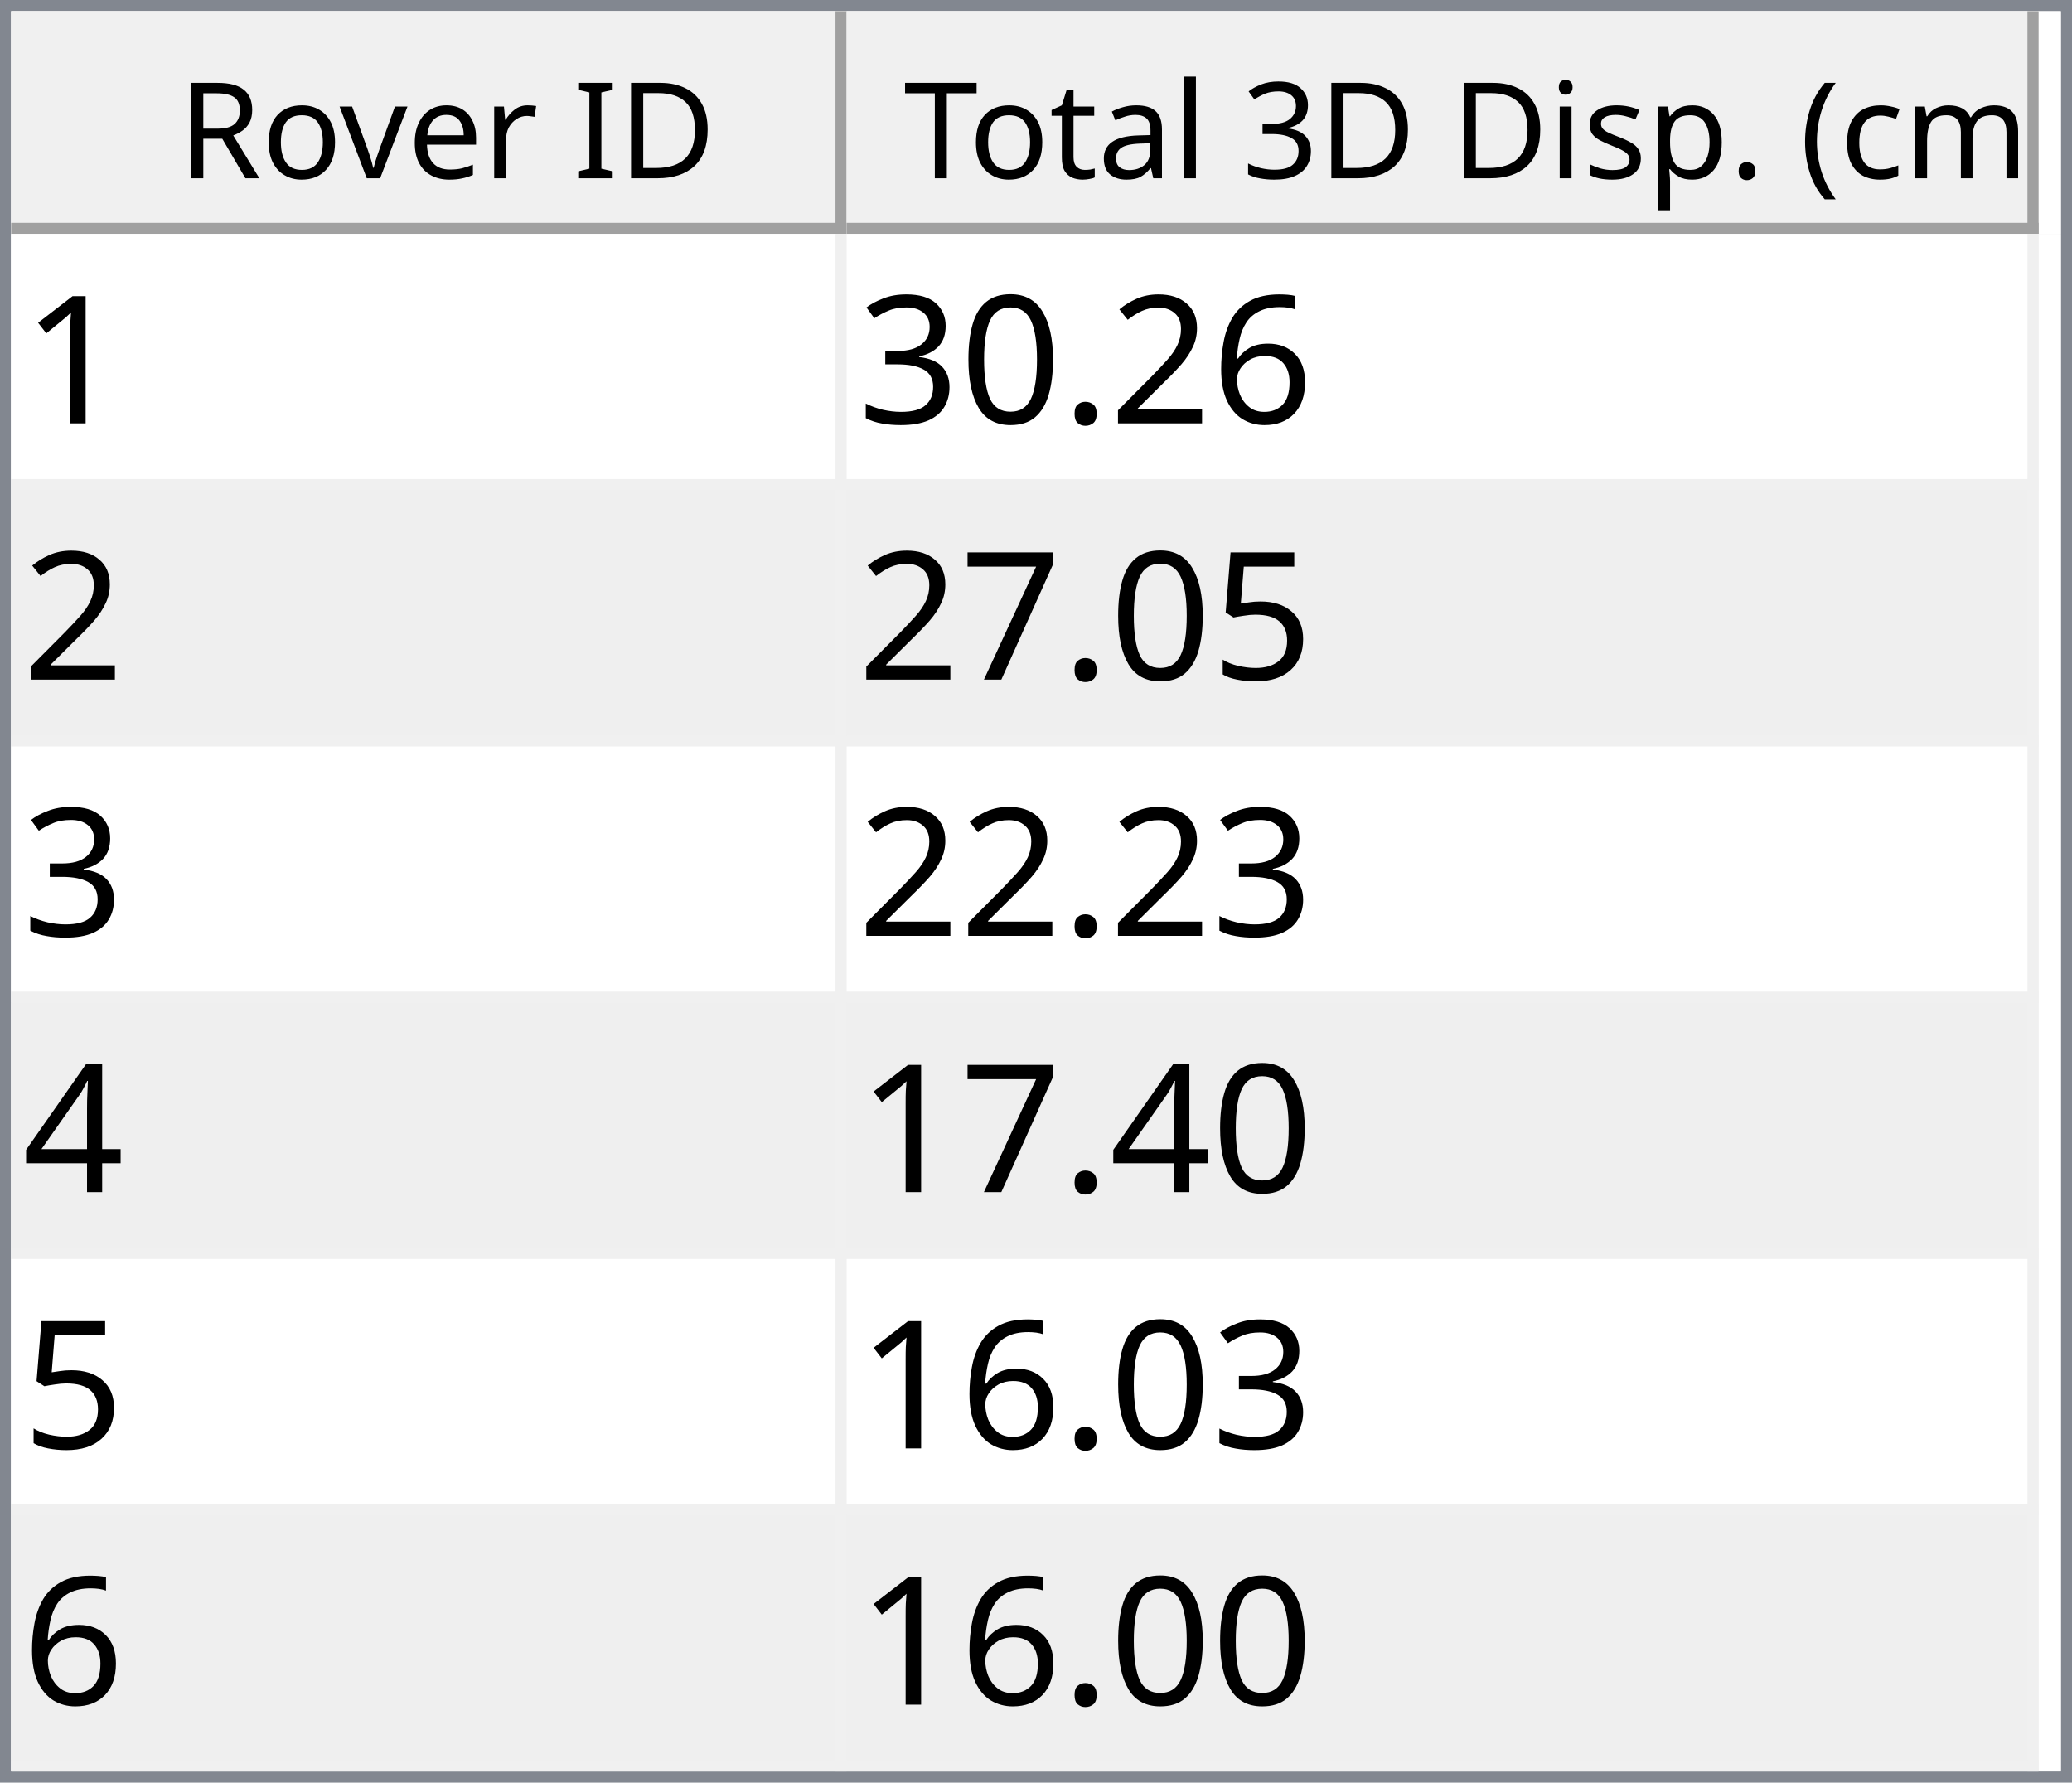
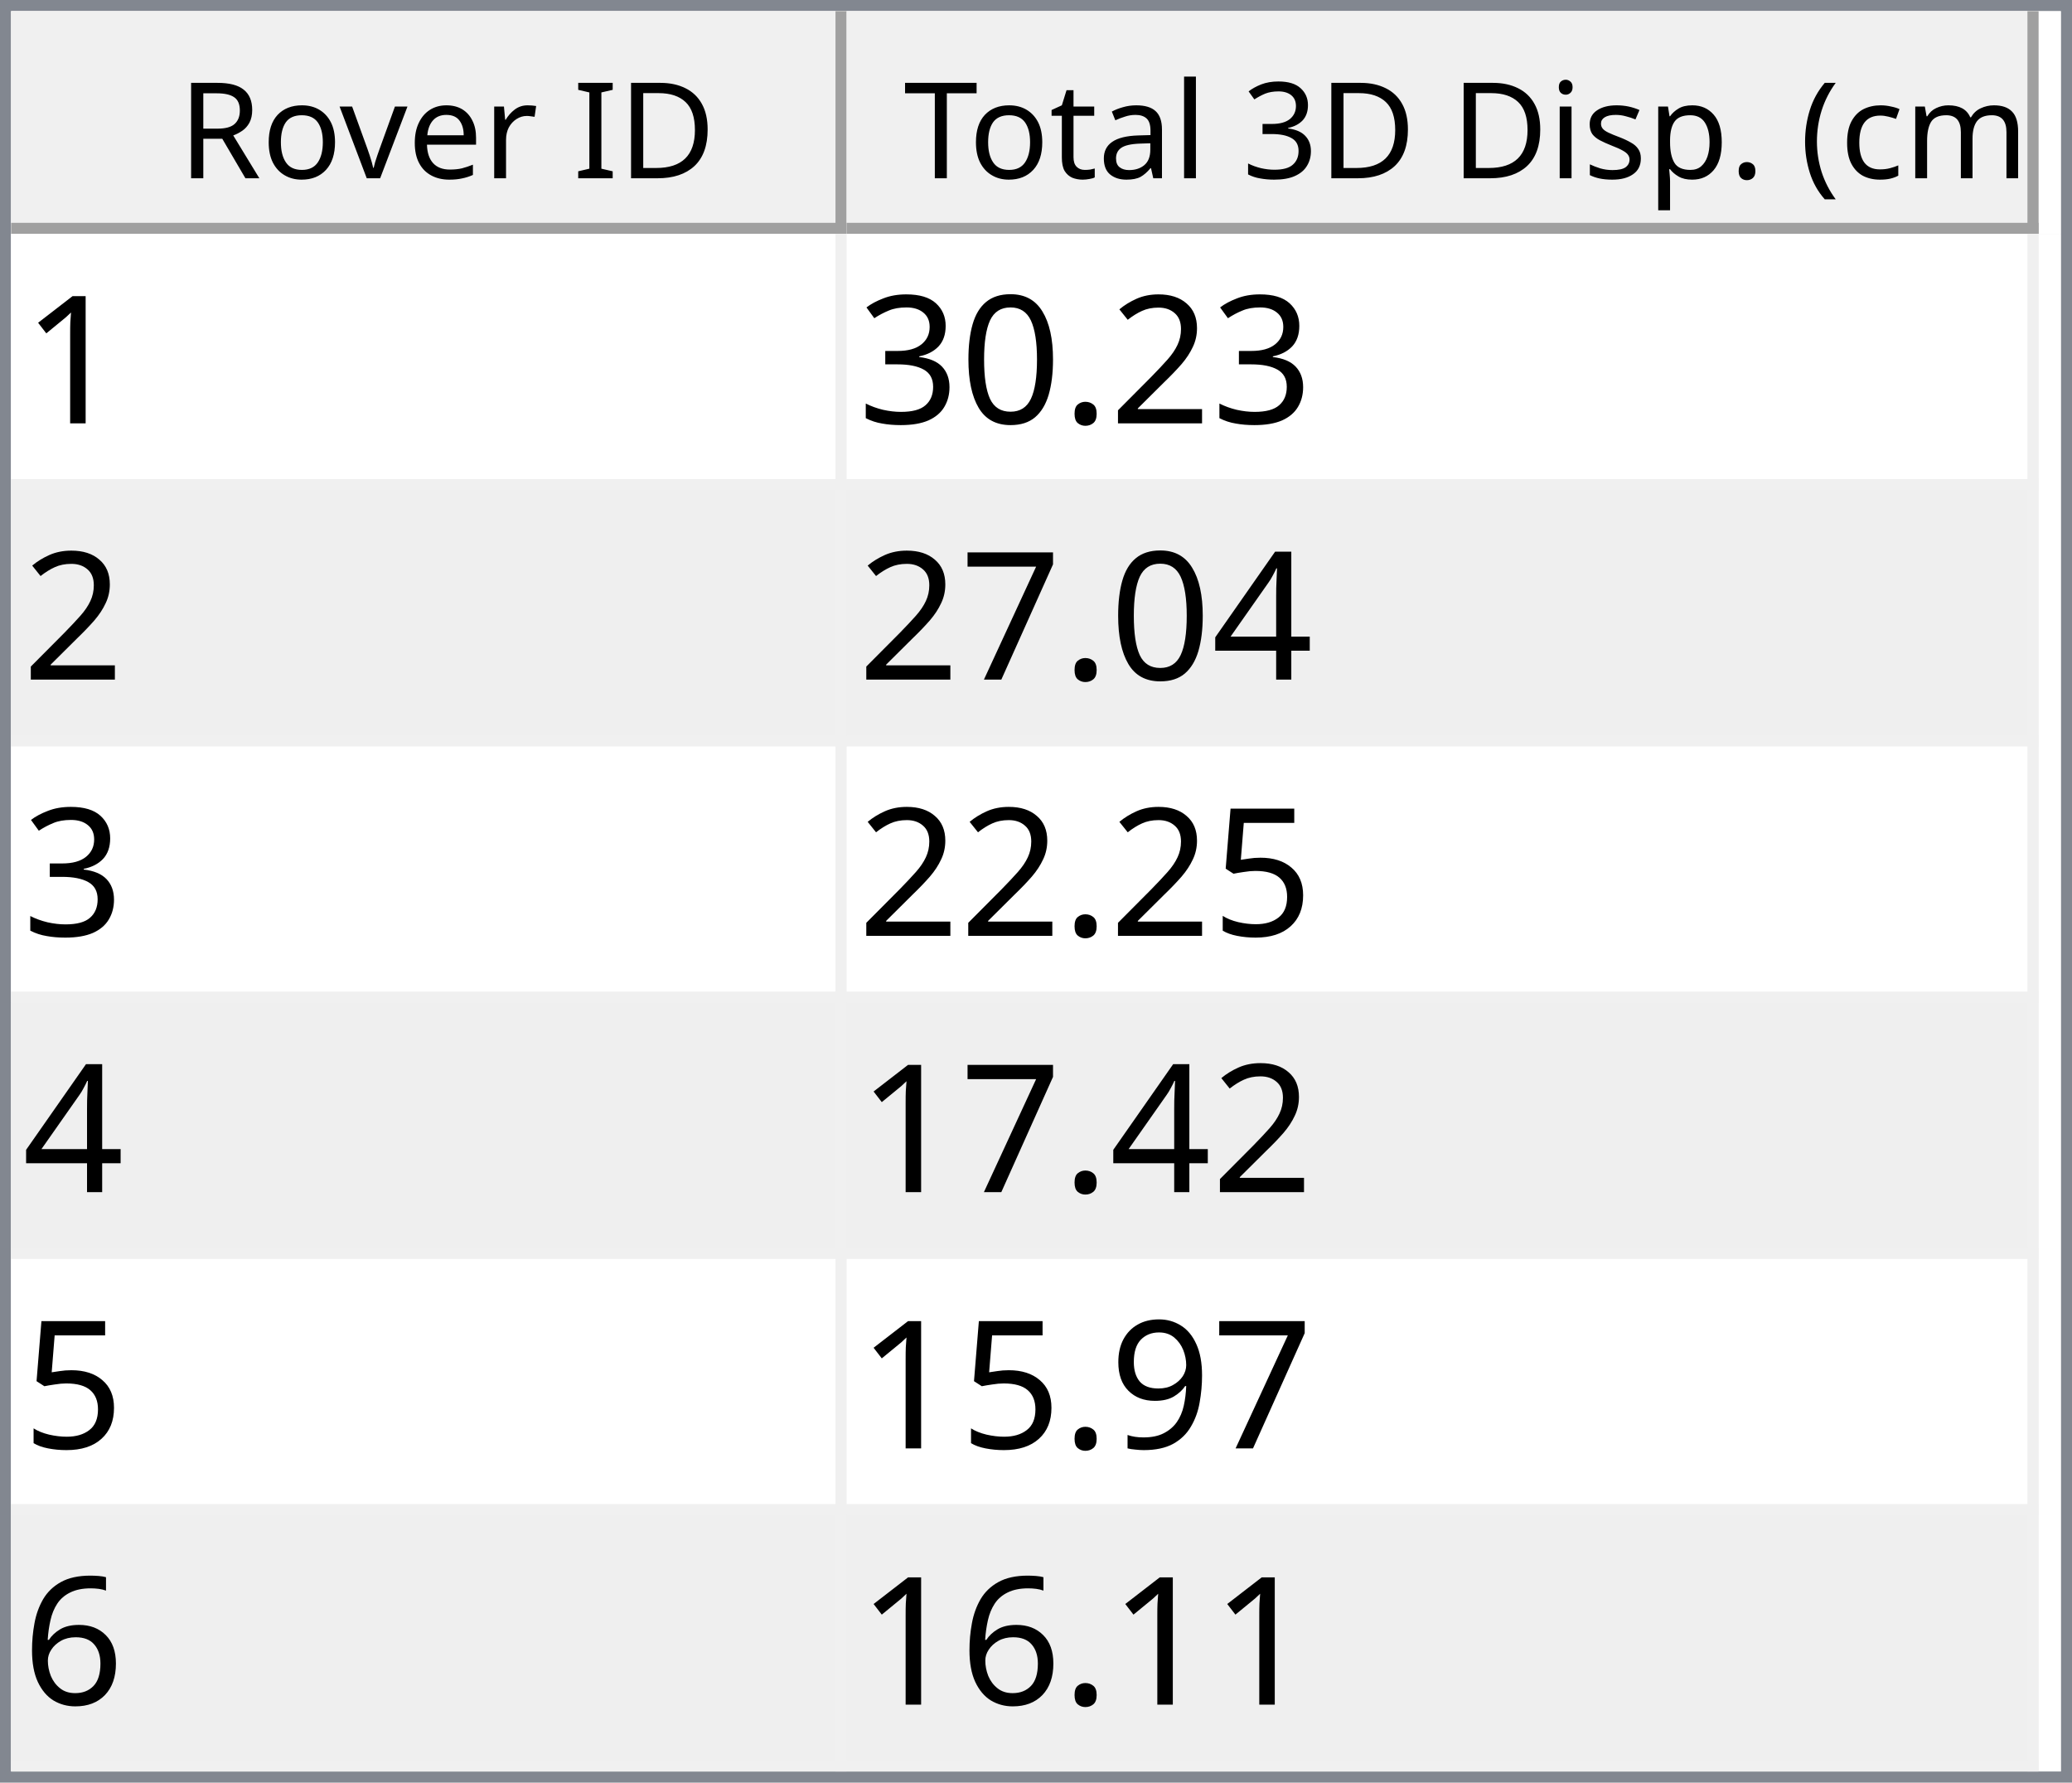
<svg xmlns="http://www.w3.org/2000/svg" style="fill-opacity:1; color-rendering:auto; color-interpolation:auto; text-rendering:auto; stroke:black; stroke-linecap:square; stroke-miterlimit:10; shape-rendering:auto; stroke-opacity:1; fill:black; stroke-dasharray:none; font-weight:normal; stroke-width:1; font-family:'Dialog'; font-style:normal; stroke-linejoin:miter; font-size:12px; stroke-dashoffset:0; image-rendering:auto;" width="186" height="160">
  <defs id="genericDefs" />
  <g>
    <defs id="defs1">
      <clipPath clipPathUnits="userSpaceOnUse" id="clipPath1">
        <path d="M0 0 L186 0 L186 160 L0 160 L0 0 Z" />
      </clipPath>
      <clipPath clipPathUnits="userSpaceOnUse" id="clipPath2">
        <path d="M0 0 L0 160 L186 160 L186 0 Z" />
      </clipPath>
      <clipPath clipPathUnits="userSpaceOnUse" id="clipPath3">
        <path d="M0 0 L0 20 L184 20 L184 0 Z" />
      </clipPath>
      <clipPath clipPathUnits="userSpaceOnUse" id="clipPath4">
        <path d="M0 0 L0 20 L75 20 L75 0 Z" />
      </clipPath>
      <clipPath clipPathUnits="userSpaceOnUse" id="clipPath5">
        <path d="M1 1 L1 19 L74 19 L74 1 Z" />
      </clipPath>
      <clipPath clipPathUnits="userSpaceOnUse" id="clipPath6">
        <path d="M0 0 L0 18 L73 18 L73 0 Z" />
      </clipPath>
      <clipPath clipPathUnits="userSpaceOnUse" id="clipPath7">
        <path d="M-0.5 -0.5 L-0.5 19.5 L74.5 19.5 L74.5 -0.5 Z" />
      </clipPath>
      <clipPath clipPathUnits="userSpaceOnUse" id="clipPath8">
        <path d="M0 0 L0 20 L107 20 L107 0 Z" />
      </clipPath>
      <clipPath clipPathUnits="userSpaceOnUse" id="clipPath9">
        <path d="M1 1 L1 19 L106 19 L106 1 Z" />
      </clipPath>
      <clipPath clipPathUnits="userSpaceOnUse" id="clipPath10">
        <path d="M0 0 L0 18 L105 18 L105 0 Z" />
      </clipPath>
      <clipPath clipPathUnits="userSpaceOnUse" id="clipPath11">
        <path d="M-0.5 -0.5 L-0.5 19.5 L106.5 19.5 L106.5 -0.5 Z" />
      </clipPath>
      <clipPath clipPathUnits="userSpaceOnUse" id="clipPath12">
        <path d="M0 0 L0 138 L184 138 L184 0 Z" />
      </clipPath>
      <clipPath clipPathUnits="userSpaceOnUse" id="clipPath13">
        <path d="M0 0 L0 138 L182 138 L182 0 Z" />
      </clipPath>
      <clipPath clipPathUnits="userSpaceOnUse" id="clipPath14">
        <path d="M-0.5 -0.5 L-0.5 137.5 L181.5 137.5 L181.5 -0.5 Z" />
      </clipPath>
      <clipPath clipPathUnits="userSpaceOnUse" id="clipPath15">
        <path d="M0 0 L0 22 L74 22 L74 0 Z" />
      </clipPath>
      <clipPath clipPathUnits="userSpaceOnUse" id="clipPath16">
        <path d="M0 0 L0 22 L106 22 L106 0 Z" />
      </clipPath>
      <font horiz-adv-x="64.551" id="font1">
        <font-face ascent="107.91" descent="25.098" units-per-em="100" style="font-style:normal; font-family:Segoe UI; font-weight:normal;" />
        <missing-glyph horiz-adv-x="64.551" d="M8.109 0 L8.109 68.266 L56.453 68.266 L56.453 0 L8.109 0 ZM15.328 7.234 L49.219 7.234 L49.219 61.031 L15.328 61.031 L15.328 7.234 Z" />
        <glyph unicode="D" horiz-adv-x="70.117" d="M9.188 0 L9.188 70.016 L28.516 70.016 Q65.531 70.016 65.531 35.891 Q65.531 19.672 55.25 9.836 Q44.969 0 27.734 0 L9.188 0 ZM17.391 62.594 L17.391 7.422 L27.828 7.422 Q41.609 7.422 49.273 14.797 Q56.938 22.172 56.938 35.688 Q56.938 62.594 28.328 62.594 L17.391 62.594 Z" />
        <glyph unicode="I" horiz-adv-x="26.611" d="M17.391 0 L9.188 0 L9.188 70.016 L17.391 70.016 L17.391 0 Z" />
        <glyph unicode=" " horiz-adv-x="27.393" d="" />
        <glyph unicode="r" horiz-adv-x="34.766" d="M34.188 41.891 Q32.078 43.5 28.125 43.5 Q23 43.5 19.555 38.672 Q16.109 33.844 16.109 25.484 L16.109 0 L8.109 0 L8.109 50 L16.109 50 L16.109 39.703 L16.312 39.703 Q18.016 44.969 21.531 47.922 Q25.047 50.875 29.391 50.875 Q32.516 50.875 34.188 50.203 L34.188 41.891 Z" />
        <glyph unicode="e" horiz-adv-x="52.295" d="M48.297 23 L12.984 23 Q13.188 14.656 17.484 10.109 Q21.781 5.562 29.297 5.562 Q37.75 5.562 44.828 11.141 L44.828 3.609 Q38.234 -1.172 27.391 -1.172 Q16.797 -1.172 10.742 5.641 Q4.688 12.453 4.688 24.812 Q4.688 36.469 11.305 43.82 Q17.922 51.172 27.734 51.172 Q37.547 51.172 42.922 44.828 Q48.297 38.484 48.297 27.203 L48.297 23 ZM40.094 29.781 Q40.047 36.719 36.75 40.578 Q33.453 44.438 27.594 44.438 Q21.922 44.438 17.969 40.383 Q14.016 36.328 13.094 29.781 L40.094 29.781 Z" />
        <glyph unicode="v" horiz-adv-x="47.9" d="M47.406 50 L27.484 0 L19.625 0 L0.688 50 L9.469 50 L22.172 13.672 Q23.578 9.672 23.922 6.688 L24.125 6.688 Q24.609 10.453 25.688 13.484 L38.969 50 L47.406 50 Z" />
        <glyph unicode="o" horiz-adv-x="58.594" d="M29 -1.172 Q17.922 -1.172 11.305 5.836 Q4.688 12.844 4.688 24.422 Q4.688 37.016 11.57 44.094 Q18.453 51.172 30.172 51.172 Q41.359 51.172 47.633 44.289 Q53.906 37.406 53.906 25.203 Q53.906 13.234 47.141 6.031 Q40.375 -1.172 29 -1.172 ZM29.594 44.438 Q21.875 44.438 17.383 39.188 Q12.891 33.938 12.891 24.703 Q12.891 15.828 17.43 10.695 Q21.969 5.562 29.594 5.562 Q37.359 5.562 41.531 10.594 Q45.703 15.625 45.703 24.906 Q45.703 34.281 41.531 39.359 Q37.359 44.438 29.594 44.438 Z" />
        <glyph unicode="R" horiz-adv-x="59.814" d="M59.375 0 L49.609 0 L37.891 19.625 Q36.281 22.359 34.766 24.289 Q33.25 26.219 31.664 27.438 Q30.078 28.656 28.25 29.219 Q26.422 29.781 24.125 29.781 L17.391 29.781 L17.391 0 L9.188 0 L9.188 70.016 L30.078 70.016 Q34.672 70.016 38.555 68.867 Q42.438 67.719 45.289 65.375 Q48.141 63.031 49.758 59.547 Q51.375 56.062 51.375 51.375 Q51.375 47.703 50.273 44.656 Q49.172 41.609 47.148 39.211 Q45.125 36.812 42.266 35.133 Q39.406 33.453 35.844 32.516 L35.844 32.328 Q37.594 31.547 38.891 30.547 Q40.188 29.547 41.359 28.18 Q42.531 26.812 43.68 25.078 Q44.828 23.344 46.234 21.047 L59.375 0 ZM17.391 62.594 L17.391 37.203 L28.516 37.203 Q31.594 37.203 34.203 38.133 Q36.812 39.062 38.719 40.797 Q40.625 42.531 41.703 45.047 Q42.781 47.562 42.781 50.688 Q42.781 56.297 39.141 59.445 Q35.5 62.594 28.609 62.594 L17.391 62.594 Z" />
        <glyph unicode=")" horiz-adv-x="30.176" d="M8.297 -15.922 L1.172 -15.922 Q16.406 2.344 16.406 26.812 Q16.406 51.469 1.078 70.016 L8.297 70.016 Q23.531 52.156 23.531 26.703 Q23.531 1.375 8.297 -15.922 Z" />
        <glyph unicode="m" horiz-adv-x="86.133" d="M79.109 0 L71.094 0 L71.094 28.719 Q71.094 37.016 68.531 40.727 Q65.969 44.438 59.906 44.438 Q54.781 44.438 51.195 39.75 Q47.609 35.062 47.609 28.516 L47.609 0 L39.594 0 L39.594 29.688 Q39.594 44.438 28.219 44.438 Q22.953 44.438 19.531 40.016 Q16.109 35.594 16.109 28.516 L16.109 0 L8.109 0 L8.109 50 L16.109 50 L16.109 42.094 L16.312 42.094 Q21.625 51.172 31.844 51.172 Q36.969 51.172 40.773 48.312 Q44.578 45.453 46 40.828 Q51.562 51.172 62.594 51.172 Q79.109 51.172 79.109 30.812 L79.109 0 Z" />
        <glyph unicode="c" horiz-adv-x="46.191" d="M42.188 2.297 Q36.422 -1.172 28.516 -1.172 Q17.828 -1.172 11.258 5.789 Q4.688 12.75 4.688 23.828 Q4.688 36.188 11.766 43.68 Q18.844 51.172 30.672 51.172 Q37.25 51.172 42.281 48.734 L42.281 40.531 Q36.719 44.438 30.375 44.438 Q22.703 44.438 17.797 38.945 Q12.891 33.453 12.891 24.516 Q12.891 15.719 17.508 10.641 Q22.125 5.562 29.891 5.562 Q36.422 5.562 42.188 9.906 L42.188 2.297 Z" />
        <glyph unicode="(" horiz-adv-x="30.176" d="M29.109 -15.922 L21.969 -15.922 Q6.844 1.375 6.844 26.703 Q6.844 52.156 21.969 70.016 L29.203 70.016 Q13.875 51.469 13.875 26.812 Q13.875 2.344 29.109 -15.922 Z" />
        <glyph unicode="." horiz-adv-x="21.68" d="M10.891 -1.078 Q8.641 -1.078 7.055 0.539 Q5.469 2.156 5.469 4.391 Q5.469 6.641 7.055 8.273 Q8.641 9.906 10.891 9.906 Q13.188 9.906 14.797 8.273 Q16.406 6.641 16.406 4.391 Q16.406 2.156 14.797 0.539 Q13.188 -1.078 10.891 -1.078 Z" />
        <glyph unicode="p" horiz-adv-x="58.789" d="M16.312 7.234 L16.109 7.234 L16.109 -23 L8.109 -23 L8.109 50 L16.109 50 L16.109 41.219 L16.312 41.219 Q22.219 51.172 33.594 51.172 Q43.266 51.172 48.688 44.461 Q54.109 37.75 54.109 26.469 Q54.109 13.922 48 6.375 Q41.891 -1.172 31.297 -1.172 Q21.578 -1.172 16.312 7.234 ZM16.109 27.391 L16.109 20.406 Q16.109 14.203 20.141 9.883 Q24.172 5.562 30.375 5.562 Q37.641 5.562 41.773 11.133 Q45.906 16.703 45.906 26.609 Q45.906 34.969 42.047 39.703 Q38.188 44.438 31.594 44.438 Q24.609 44.438 20.359 39.578 Q16.109 34.719 16.109 27.391 Z" />
        <glyph unicode="s" horiz-adv-x="42.432" d="M5.078 1.812 L5.078 10.406 Q11.625 5.562 19.484 5.562 Q30.031 5.562 30.031 12.594 Q30.031 14.594 29.125 15.992 Q28.219 17.391 26.68 18.461 Q25.141 19.531 23.07 20.383 Q21 21.234 18.609 22.172 Q15.281 23.484 12.766 24.828 Q10.25 26.172 8.57 27.859 Q6.891 29.547 6.031 31.695 Q5.172 33.844 5.172 36.719 Q5.172 40.234 6.789 42.945 Q8.406 45.656 11.086 47.484 Q13.766 49.312 17.211 50.242 Q20.656 51.172 24.312 51.172 Q30.812 51.172 35.938 48.922 L35.938 40.828 Q30.422 44.438 23.25 44.438 Q21 44.438 19.195 43.922 Q17.391 43.406 16.094 42.477 Q14.797 41.547 14.086 40.258 Q13.375 38.969 13.375 37.406 Q13.375 35.453 14.086 34.133 Q14.797 32.812 16.164 31.789 Q17.531 30.766 19.484 29.938 Q21.438 29.109 23.922 28.125 Q27.25 26.859 29.883 25.516 Q32.516 24.172 34.375 22.484 Q36.234 20.797 37.234 18.602 Q38.234 16.406 38.234 13.375 Q38.234 9.672 36.602 6.938 Q34.969 4.203 32.234 2.398 Q29.5 0.594 25.93 -0.289 Q22.359 -1.172 18.453 -1.172 Q10.75 -1.172 5.078 1.812 Z" />
        <glyph unicode="i" horiz-adv-x="24.219" d="M12.203 62.703 Q10.062 62.703 8.547 64.164 Q7.031 65.625 7.031 67.875 Q7.031 70.125 8.547 71.609 Q10.062 73.094 12.203 73.094 Q14.406 73.094 15.945 71.609 Q17.484 70.125 17.484 67.875 Q17.484 65.719 15.945 64.211 Q14.406 62.703 12.203 62.703 ZM16.109 0 L8.109 0 L8.109 50 L16.109 50 L16.109 0 Z" />
        <glyph unicode="3" horiz-adv-x="53.906" d="M46.531 19.828 Q46.531 15.094 44.75 11.211 Q42.969 7.328 39.719 4.57 Q36.469 1.812 31.93 0.297 Q27.391 -1.219 21.922 -1.219 Q11.922 -1.219 6 2.594 L6 11.188 Q13.094 5.609 22.219 5.609 Q25.875 5.609 28.828 6.539 Q31.781 7.469 33.906 9.227 Q36.031 10.984 37.18 13.477 Q38.328 15.969 38.328 19.094 Q38.328 32.812 18.797 32.812 L12.984 32.812 L12.984 39.594 L18.5 39.594 Q35.797 39.594 35.797 52.484 Q35.797 64.406 22.609 64.406 Q15.188 64.406 8.688 59.422 L8.688 67.188 Q15.375 71.188 24.609 71.188 Q29 71.188 32.57 69.969 Q36.141 68.75 38.68 66.555 Q41.219 64.359 42.609 61.281 Q44 58.203 44 54.5 Q44 40.672 30.031 36.719 L30.031 36.531 Q33.594 36.141 36.625 34.797 Q39.656 33.453 41.852 31.305 Q44.047 29.156 45.289 26.25 Q46.531 23.344 46.531 19.828 Z" />
        <glyph unicode="l" horiz-adv-x="24.219" d="M16.109 0 L8.109 0 L8.109 74.031 L16.109 74.031 L16.109 0 Z" />
        <glyph unicode="a" horiz-adv-x="50.879" d="M43.891 0 L35.891 0 L35.891 7.812 L35.688 7.812 Q30.469 -1.172 20.312 -1.172 Q12.844 -1.172 8.617 2.781 Q4.391 6.734 4.391 13.281 Q4.391 27.297 20.906 29.594 L35.891 31.688 Q35.891 44.438 25.594 44.438 Q16.547 44.438 9.281 38.281 L9.281 46.484 Q16.656 51.172 26.266 51.172 Q43.891 51.172 43.891 32.516 L43.891 0 ZM35.891 25.297 L23.828 23.641 Q18.266 22.859 15.43 20.875 Q12.594 18.891 12.594 13.875 Q12.594 10.203 15.211 7.883 Q17.828 5.562 22.172 5.562 Q28.125 5.562 32.008 9.742 Q35.891 13.922 35.891 20.312 L35.891 25.297 Z" />
        <glyph unicode="t" horiz-adv-x="33.887" d="M31.297 0.484 Q28.469 -1.078 23.828 -1.078 Q10.688 -1.078 10.688 13.578 L10.688 43.172 L2.094 43.172 L2.094 50 L10.688 50 L10.688 62.203 L18.703 64.797 L18.703 50 L31.297 50 L31.297 43.172 L18.703 43.172 L18.703 14.984 Q18.703 9.969 20.414 7.82 Q22.125 5.672 26.078 5.672 Q29.109 5.672 31.297 7.328 L31.297 0.484 Z" />
        <glyph unicode="T" horiz-adv-x="52.393" d="M50.594 62.594 L30.375 62.594 L30.375 0 L22.172 0 L22.172 62.594 L2 62.594 L2 70.016 L50.594 70.016 L50.594 62.594 Z" />
      </font>
      <font horiz-adv-x="75.0" id="font2">
        <font-face ascent="100.537" descent="21.973" units-per-em="100" style="font-style:normal; font-family:sans-serif; font-weight:normal;" />
        <missing-glyph horiz-adv-x="75.0" d="M12.5 0 L12.5 62.5 L62.5 62.5 L62.5 0 L12.5 0 ZM14.062 1.562 L60.938 1.562 L60.938 60.938 L14.062 60.938 L14.062 1.562 Z" />
        <glyph unicode="1" horiz-adv-x="55.615" d="M37.25 0 L28.469 0 L28.469 56 Q25.297 52.984 20.141 49.953 Q14.984 46.922 10.891 45.406 L10.891 53.906 Q18.266 57.375 23.781 62.305 Q29.297 67.234 31.594 71.875 L37.25 71.875 L37.25 0 Z" />
-         <glyph unicode="6" horiz-adv-x="55.615" d="M49.75 54.047 L41.016 53.375 Q39.844 58.547 37.703 60.891 Q34.125 64.656 28.906 64.656 Q24.703 64.656 21.531 62.312 Q17.391 59.281 14.992 53.469 Q12.594 47.656 12.5 36.922 Q15.672 41.75 20.266 44.094 Q24.859 46.438 29.891 46.438 Q38.672 46.438 44.852 39.969 Q51.031 33.5 51.031 23.25 Q51.031 16.5 48.125 10.719 Q45.219 4.938 40.141 1.859 Q35.062 -1.219 28.609 -1.219 Q17.625 -1.219 10.695 6.859 Q3.766 14.938 3.766 33.5 Q3.766 54.25 11.422 63.672 Q18.109 71.875 29.438 71.875 Q37.891 71.875 43.289 67.141 Q48.688 62.406 49.75 54.047 ZM13.875 23.188 Q13.875 18.656 15.797 14.508 Q17.719 10.359 21.188 8.18 Q24.656 6 28.469 6 Q34.031 6 38.039 10.492 Q42.047 14.984 42.047 22.703 Q42.047 30.125 38.086 34.398 Q34.125 38.672 28.125 38.672 Q22.172 38.672 18.023 34.398 Q13.875 30.125 13.875 23.188 Z" />
        <glyph unicode="2" horiz-adv-x="55.615" d="M50.344 8.453 L50.344 0 L3.031 0 Q2.938 3.172 4.047 6.109 Q5.859 10.938 9.836 15.625 Q13.812 20.312 21.344 26.469 Q33.016 36.031 37.117 41.625 Q41.219 47.219 41.219 52.203 Q41.219 57.422 37.477 61.008 Q33.734 64.594 27.734 64.594 Q21.391 64.594 17.578 60.789 Q13.766 56.984 13.719 50.25 L4.688 51.172 Q5.609 61.281 11.664 66.578 Q17.719 71.875 27.938 71.875 Q38.234 71.875 44.242 66.164 Q50.25 60.453 50.25 52 Q50.25 47.703 48.492 43.555 Q46.734 39.406 42.656 34.812 Q38.578 30.219 29.109 22.219 Q21.188 15.578 18.945 13.211 Q16.703 10.844 15.234 8.453 L50.344 8.453 Z" />
        <glyph unicode="." horiz-adv-x="27.783" d="M9.078 0 L9.078 10.016 L19.094 10.016 L19.094 0 L9.078 0 Z" />
        <glyph unicode="0" horiz-adv-x="55.615" d="M4.156 35.297 Q4.156 48 6.766 55.742 Q9.375 63.484 14.523 67.68 Q19.672 71.875 27.484 71.875 Q33.25 71.875 37.594 69.555 Q41.938 67.234 44.773 62.867 Q47.609 58.5 49.219 52.227 Q50.828 45.953 50.828 35.297 Q50.828 22.703 48.242 14.969 Q45.656 7.234 40.508 3.008 Q35.359 -1.219 27.484 -1.219 Q17.141 -1.219 11.234 6.203 Q4.156 15.141 4.156 35.297 ZM13.188 35.297 Q13.188 17.672 17.312 11.836 Q21.438 6 27.484 6 Q33.547 6 37.672 11.859 Q41.797 17.719 41.797 35.297 Q41.797 52.984 37.672 58.789 Q33.547 64.594 27.391 64.594 Q21.344 64.594 17.719 59.469 Q13.188 52.938 13.188 35.297 Z" />
        <glyph unicode="3" horiz-adv-x="55.615" d="M4.203 18.891 L12.984 20.062 Q14.5 12.594 18.141 9.297 Q21.781 6 27 6 Q33.203 6 37.477 10.297 Q41.75 14.594 41.75 20.953 Q41.75 27 37.797 30.93 Q33.844 34.859 27.734 34.859 Q25.25 34.859 21.531 33.891 L22.516 41.609 Q23.391 41.5 23.922 41.5 Q29.547 41.5 34.039 44.43 Q38.531 47.359 38.531 53.469 Q38.531 58.297 35.258 61.477 Q31.984 64.656 26.812 64.656 Q21.688 64.656 18.266 61.43 Q14.844 58.203 13.875 51.766 L5.078 53.328 Q6.688 62.156 12.398 67.016 Q18.109 71.875 26.609 71.875 Q32.469 71.875 37.398 69.359 Q42.328 66.844 44.945 62.5 Q47.562 58.156 47.562 53.266 Q47.562 48.641 45.07 44.828 Q42.578 41.016 37.703 38.766 Q44.047 37.312 47.562 32.695 Q51.078 28.078 51.078 21.141 Q51.078 11.766 44.242 5.25 Q37.406 -1.266 26.953 -1.266 Q17.531 -1.266 11.305 4.352 Q5.078 9.969 4.203 18.891 Z" />
+         <glyph unicode="4" horiz-adv-x="55.615" d="M32.328 0 L32.328 17.141 L1.266 17.141 L1.266 25.203 L33.938 71.578 L41.109 71.578 L41.109 25.203 L50.781 25.203 L50.781 17.141 L41.109 17.141 L41.109 0 L32.328 0 ZM32.328 25.203 L32.328 57.469 L9.906 25.203 L32.328 25.203 Z" />
+         <glyph unicode="7" horiz-adv-x="55.615" d="M4.734 62.203 L4.734 70.656 L51.078 70.656 L51.078 63.812 Q44.234 56.547 37.523 44.484 Q30.812 32.422 27.156 19.672 Q24.516 10.688 23.781 0 L14.75 0 Q14.891 8.453 18.062 20.414 Q21.234 32.375 27.172 43.484 Q33.109 54.594 39.797 62.203 L4.734 62.203 Z" />
        <glyph unicode="5" horiz-adv-x="55.615" d="M4.156 18.75 L13.375 19.531 Q14.406 12.797 18.141 9.398 Q21.875 6 27.156 6 Q33.5 6 37.891 10.789 Q42.281 15.578 42.281 23.484 Q42.281 31 38.062 35.352 Q33.844 39.703 27 39.703 Q22.75 39.703 19.336 37.773 Q15.922 35.844 13.969 32.766 L5.719 33.844 L12.641 70.609 L48.25 70.609 L48.25 62.203 L19.672 62.203 L15.828 42.969 Q22.266 47.469 29.344 47.469 Q38.719 47.469 45.164 40.969 Q51.609 34.469 51.609 24.266 Q51.609 14.547 45.953 7.469 Q39.062 -1.219 27.156 -1.219 Q17.391 -1.219 11.211 4.25 Q5.031 9.719 4.156 18.75 Z" />
-         <glyph unicode="7" horiz-adv-x="55.615" d="M4.734 62.203 L4.734 70.656 L51.078 70.656 L51.078 63.812 Q44.234 56.547 37.523 44.484 Q30.812 32.422 27.156 19.672 Q24.516 10.688 23.781 0 L14.75 0 Q14.891 8.453 18.062 20.414 Q21.234 32.375 27.172 43.484 Q33.109 54.594 39.797 62.203 L4.734 62.203 Z" />
-         <glyph unicode="4" horiz-adv-x="55.615" d="M32.328 0 L32.328 17.141 L1.266 17.141 L1.266 25.203 L33.938 71.578 L41.109 71.578 L41.109 25.203 L50.781 25.203 L50.781 17.141 L41.109 17.141 L41.109 0 L32.328 0 ZM32.328 25.203 L32.328 57.469 L9.906 25.203 L32.328 25.203 Z" />
+         <glyph unicode="9" horiz-adv-x="55.615" d="M5.469 16.547 L13.922 17.328 Q14.984 11.375 18.016 8.688 Q21.047 6 25.781 6 Q29.828 6 32.883 7.859 Q35.938 9.719 37.891 12.82 Q39.844 15.922 41.164 21.195 Q42.484 26.469 42.484 31.938 Q42.484 32.516 42.438 33.688 Q39.797 29.5 35.234 26.883 Q30.672 24.266 25.344 24.266 Q16.453 24.266 10.305 30.711 Q4.156 37.156 4.156 47.703 Q4.156 58.594 10.578 65.234 Q17 71.875 26.656 71.875 Q33.641 71.875 39.43 68.117 Q45.219 64.359 48.219 57.398 Q51.219 50.438 51.219 37.25 Q51.219 23.531 48.242 15.406 Q45.266 7.281 39.383 3.031 Q33.5 -1.219 25.594 -1.219 Q17.188 -1.219 11.867 3.445 Q6.547 8.109 5.469 16.547 ZM41.453 48.141 Q41.453 55.719 37.43 60.156 Q33.406 64.594 27.734 64.594 Q21.875 64.594 17.531 59.812 Q13.188 55.031 13.188 47.406 Q13.188 40.578 17.312 36.305 Q21.438 32.031 27.484 32.031 Q33.594 32.031 37.523 36.305 Q41.453 40.578 41.453 48.141 Z" />
+         <glyph unicode="6" horiz-adv-x="55.615" d="M49.75 54.047 L41.016 53.375 Q39.844 58.547 37.703 60.891 Q34.125 64.656 28.906 64.656 Q24.703 64.656 21.531 62.312 Q17.391 59.281 14.992 53.469 Q12.594 47.656 12.5 36.922 Q15.672 41.75 20.266 44.094 Q24.859 46.438 29.891 46.438 Q38.672 46.438 44.852 39.969 Q51.031 33.5 51.031 23.25 Q51.031 16.5 48.125 10.719 Q45.219 4.938 40.141 1.859 Q35.062 -1.219 28.609 -1.219 Q17.625 -1.219 10.695 6.859 Q3.766 14.938 3.766 33.5 Q3.766 54.25 11.422 63.672 Q18.109 71.875 29.438 71.875 Q37.891 71.875 43.289 67.141 Q48.688 62.406 49.75 54.047 ZM13.875 23.188 Q13.875 18.656 15.797 14.508 Q17.719 10.359 21.188 8.18 Q24.656 6 28.469 6 Q34.031 6 38.039 10.492 Q42.047 14.984 42.047 22.703 Q42.047 30.125 38.086 34.398 Q34.125 38.672 28.125 38.672 Q22.172 38.672 18.023 34.398 Q13.875 30.125 13.875 23.188 Z" />
      </font>
    </defs>
    <g style="fill:white; stroke:white;">
      <rect x="0" y="0" width="186" style="clip-path:url(#clipPath1); stroke:none;" height="160" />
    </g>
    <g style="fill:white; text-rendering:optimizeSpeed; color-rendering:optimizeSpeed; image-rendering:optimizeSpeed; shape-rendering:crispEdges; stroke:white; color-interpolation:sRGB;">
      <rect x="0" width="186" height="160" y="0" style="stroke:none;" />
      <path style="stroke:none;" d="M0 160 L186 160 L186 0 L0 0 Z" />
    </g>
    <g style="fill:rgb(240,240,240); font-family:'Segoe UI'; stroke:rgb(240,240,240);">
      <rect x="0" y="0" width="186" style="clip-path:url(#clipPath2); stroke:none;" height="160" />
    </g>
    <g style="fill:rgb(130,135,144); font-family:'Segoe UI'; stroke:rgb(130,135,144);">
      <path d="M0 0 L186 0 L186 160 L0 160 L0 0 ZM1 1 L185 1 L185 159 L1 159 L1 1 Z" style="fill-rule:evenodd; clip-path:url(#clipPath2); stroke:none;" />
    </g>
    <g style="fill:white; font-family:'Segoe UI'; stroke:white;" transform="translate(1,1)">
      <rect x="0" y="0" width="184" style="clip-path:url(#clipPath3); stroke:none;" height="20" />
    </g>
    <g style="fill:rgb(240,240,240); font-family:'Segoe UI'; stroke:rgb(240,240,240);" transform="translate(1,1)">
      <rect x="0" y="0" width="75" style="clip-path:url(#clipPath4); stroke:none;" height="20" />
    </g>
    <g style="font-family:'Segoe UI';" transform="translate(2,2)">
      <text x="14" xml:space="preserve" y="14" style="clip-path:url(#clipPath6); stroke:none;">Rover ID</text>
    </g>
    <g style="fill:rgb(160,160,160); font-family:'Segoe UI'; stroke:rgb(160,160,160); stroke-linejoin:bevel;" transform="translate(1.5,1.5)">
      <line x1="74" x2="74" y1="0" style="fill:none; clip-path:url(#clipPath7);" y2="19" />
    </g>
    <g style="fill:rgb(160,160,160); font-family:'Segoe UI'; stroke:rgb(160,160,160); stroke-linejoin:bevel;" transform="matrix(1,0,0,1,1,1) translate(0.5,0.5)">
      <line x1="0" x2="74" y1="19" style="fill:none; clip-path:url(#clipPath7);" y2="19" />
    </g>
    <g style="fill:rgb(240,240,240); font-family:'Segoe UI'; stroke:rgb(240,240,240);" transform="translate(76,1)">
      <rect x="0" y="0" width="107" style="clip-path:url(#clipPath8); stroke:none;" height="20" />
    </g>
    <g style="font-family:'Segoe UI';" transform="translate(77,2)">
      <text x="1" xml:space="preserve" y="14" style="clip-path:url(#clipPath10); stroke:none;"> Total 3D Disp. (cm)</text>
    </g>
    <g style="fill:rgb(160,160,160); font-family:'Segoe UI'; stroke:rgb(160,160,160); stroke-linejoin:bevel;" transform="translate(76.5,1.5)">
      <line x1="106" x2="106" y1="0" style="fill:none; clip-path:url(#clipPath11);" y2="19" />
    </g>
    <g style="fill:rgb(160,160,160); font-family:'Segoe UI'; stroke:rgb(160,160,160); stroke-linejoin:bevel;" transform="matrix(1,0,0,1,76,1) translate(0.5,0.5)">
      <line x1="0" x2="106" y1="19" style="fill:none; clip-path:url(#clipPath11);" y2="19" />
    </g>
    <g style="fill:white; font-family:'Segoe UI'; stroke:white;" transform="translate(1,21)">
      <rect x="0" y="0" width="184" style="clip-path:url(#clipPath12); stroke:none;" height="138" />
    </g>
    <g style="fill:rgb(240,240,240); font-size:16px; font-family:sans-serif; stroke:rgb(240,240,240);" transform="translate(1,21)">
      <rect x="0" y="0" width="182" style="clip-path:url(#clipPath13); stroke:none;" height="138" />
      <line transform="translate(0.5,0.5)" x1="0" x2="181" y1="22" style="clip-path:url(#clipPath14); fill:none; stroke-linejoin:bevel;" y2="22" />
    </g>
    <g transform="matrix(1,0,0,1,1,21) translate(0.5,0.5)" style="fill:rgb(240,240,240); font-size:16px; font-family:sans-serif; stroke:rgb(240,240,240); stroke-linejoin:bevel;">
      <line x1="0" x2="181" y1="45" style="fill:none; clip-path:url(#clipPath14);" y2="45" />
    </g>
    <g transform="matrix(1,0,0,1,1,21) translate(0.5,0.5)" style="fill:rgb(240,240,240); font-size:16px; font-family:sans-serif; stroke:rgb(240,240,240); stroke-linejoin:bevel;">
      <line x1="0" x2="181" y1="68" style="fill:none; clip-path:url(#clipPath14);" y2="68" />
    </g>
    <g transform="matrix(1,0,0,1,1,21) translate(0.5,0.5)" style="fill:rgb(240,240,240); font-size:16px; font-family:sans-serif; stroke:rgb(240,240,240); stroke-linejoin:bevel;">
      <line x1="0" x2="181" y1="91" style="fill:none; clip-path:url(#clipPath14);" y2="91" />
    </g>
    <g transform="matrix(1,0,0,1,1,21) translate(0.5,0.5)" style="fill:rgb(240,240,240); font-size:16px; font-family:sans-serif; stroke:rgb(240,240,240); stroke-linejoin:bevel;">
      <line x1="0" x2="181" y1="114" style="fill:none; clip-path:url(#clipPath14);" y2="114" />
    </g>
    <g transform="matrix(1,0,0,1,1,21) translate(0.5,0.5)" style="fill:rgb(240,240,240); font-size:16px; font-family:sans-serif; stroke:rgb(240,240,240); stroke-linejoin:bevel;">
      <line x1="0" x2="181" y1="137" style="fill:none; clip-path:url(#clipPath14);" y2="137" />
    </g>
    <g transform="matrix(1,0,0,1,1,21) translate(0.5,0.5)" style="fill:rgb(240,240,240); font-size:16px; font-family:sans-serif; stroke:rgb(240,240,240); stroke-linejoin:bevel;">
      <line x1="74" x2="74" y1="0" style="fill:none; clip-path:url(#clipPath14);" y2="137" />
    </g>
    <g transform="matrix(1,0,0,1,1,21) translate(0.5,0.5)" style="fill:rgb(240,240,240); font-size:16px; font-family:sans-serif; stroke:rgb(240,240,240); stroke-linejoin:bevel;">
      <line x1="181" x2="181" y1="0" style="fill:none; clip-path:url(#clipPath14);" y2="137" />
    </g>
    <g style="fill:white; font-size:16px; font-family:sans-serif; stroke:white;" transform="matrix(1,0,0,1,1,21)">
      <rect x="0" y="0" width="74" style="clip-path:url(#clipPath15); stroke:none;" height="22" />
      <text x="1" y="17" style="fill:black; clip-path:url(#clipPath15); stroke:none;" xml:space="preserve">1</text>
    </g>
    <g style="fill:white; font-size:16px; font-family:sans-serif; stroke:white;" transform="matrix(1,0,0,1,1,21) translate(75,0)">
      <rect x="0" y="0" width="106" style="clip-path:url(#clipPath16); stroke:none;" height="22" />
-       <text x="1" y="17" style="fill:black; clip-path:url(#clipPath16); stroke:none;" xml:space="preserve">30.26</text>
+       <text x="1" y="17" style="fill:black; clip-path:url(#clipPath16); stroke:none;" xml:space="preserve">30.23</text>
    </g>
    <g style="fill:rgb(239,239,239); font-size:16px; font-family:sans-serif; stroke:rgb(239,239,239);" transform="matrix(1,0,0,1,1,21) translate(0,23)">
      <rect x="0" y="0" width="74" style="clip-path:url(#clipPath15); stroke:none;" height="22" />
      <text x="1" y="17" style="fill:black; clip-path:url(#clipPath15); stroke:none;" xml:space="preserve">2</text>
    </g>
    <g style="fill:rgb(239,239,239); font-size:16px; font-family:sans-serif; stroke:rgb(239,239,239);" transform="matrix(1,0,0,1,1,21) translate(75,23)">
      <rect x="0" y="0" width="106" style="clip-path:url(#clipPath16); stroke:none;" height="22" />
-       <text x="1" y="17" style="fill:black; clip-path:url(#clipPath16); stroke:none;" xml:space="preserve">27.05</text>
+       <text x="1" y="17" style="fill:black; clip-path:url(#clipPath16); stroke:none;" xml:space="preserve">27.04</text>
    </g>
    <g style="fill:white; font-size:16px; font-family:sans-serif; stroke:white;" transform="matrix(1,0,0,1,1,21) translate(0,46)">
      <rect x="0" y="0" width="74" style="clip-path:url(#clipPath15); stroke:none;" height="22" />
      <text x="1" y="17" style="fill:black; clip-path:url(#clipPath15); stroke:none;" xml:space="preserve">3</text>
    </g>
    <g style="fill:white; font-size:16px; font-family:sans-serif; stroke:white;" transform="matrix(1,0,0,1,1,21) translate(75,46)">
      <rect x="0" y="0" width="106" style="clip-path:url(#clipPath16); stroke:none;" height="22" />
-       <text x="1" y="17" style="fill:black; clip-path:url(#clipPath16); stroke:none;" xml:space="preserve">22.23</text>
+       <text x="1" y="17" style="fill:black; clip-path:url(#clipPath16); stroke:none;" xml:space="preserve">22.25</text>
    </g>
    <g style="fill:rgb(239,239,239); font-size:16px; font-family:sans-serif; stroke:rgb(239,239,239);" transform="matrix(1,0,0,1,1,21) translate(0,69)">
      <rect x="0" y="0" width="74" style="clip-path:url(#clipPath15); stroke:none;" height="22" />
      <text x="1" y="17" style="fill:black; clip-path:url(#clipPath15); stroke:none;" xml:space="preserve">4</text>
    </g>
    <g style="fill:rgb(239,239,239); font-size:16px; font-family:sans-serif; stroke:rgb(239,239,239);" transform="matrix(1,0,0,1,1,21) translate(75,69)">
      <rect x="0" y="0" width="106" style="clip-path:url(#clipPath16); stroke:none;" height="22" />
-       <text x="1" y="17" style="fill:black; clip-path:url(#clipPath16); stroke:none;" xml:space="preserve">17.40</text>
+       <text x="1" y="17" style="fill:black; clip-path:url(#clipPath16); stroke:none;" xml:space="preserve">17.42</text>
    </g>
    <g style="fill:white; font-size:16px; font-family:sans-serif; stroke:white;" transform="matrix(1,0,0,1,1,21) translate(0,92)">
      <rect x="0" y="0" width="74" style="clip-path:url(#clipPath15); stroke:none;" height="22" />
      <text x="1" y="17" style="fill:black; clip-path:url(#clipPath15); stroke:none;" xml:space="preserve">5</text>
    </g>
    <g style="fill:white; font-size:16px; font-family:sans-serif; stroke:white;" transform="matrix(1,0,0,1,1,21) translate(75,92)">
      <rect x="0" y="0" width="106" style="clip-path:url(#clipPath16); stroke:none;" height="22" />
-       <text x="1" y="17" style="fill:black; clip-path:url(#clipPath16); stroke:none;" xml:space="preserve">16.03</text>
+       <text x="1" y="17" style="fill:black; clip-path:url(#clipPath16); stroke:none;" xml:space="preserve">15.97</text>
    </g>
    <g style="fill:rgb(239,239,239); font-size:16px; font-family:sans-serif; stroke:rgb(239,239,239);" transform="matrix(1,0,0,1,1,21) translate(0,115)">
      <rect x="0" y="0" width="74" style="clip-path:url(#clipPath15); stroke:none;" height="22" />
      <text x="1" y="17" style="fill:black; clip-path:url(#clipPath15); stroke:none;" xml:space="preserve">6</text>
    </g>
    <g style="fill:rgb(239,239,239); font-size:16px; font-family:sans-serif; stroke:rgb(239,239,239);" transform="matrix(1,0,0,1,1,21) translate(75,115)">
      <rect x="0" y="0" width="106" style="clip-path:url(#clipPath16); stroke:none;" height="22" />
-       <text x="1" y="17" style="fill:black; clip-path:url(#clipPath16); stroke:none;" xml:space="preserve">16.00</text>
+       <text x="1" y="17" style="fill:black; clip-path:url(#clipPath16); stroke:none;" xml:space="preserve">16.11</text>
    </g>
  </g>
</svg>
